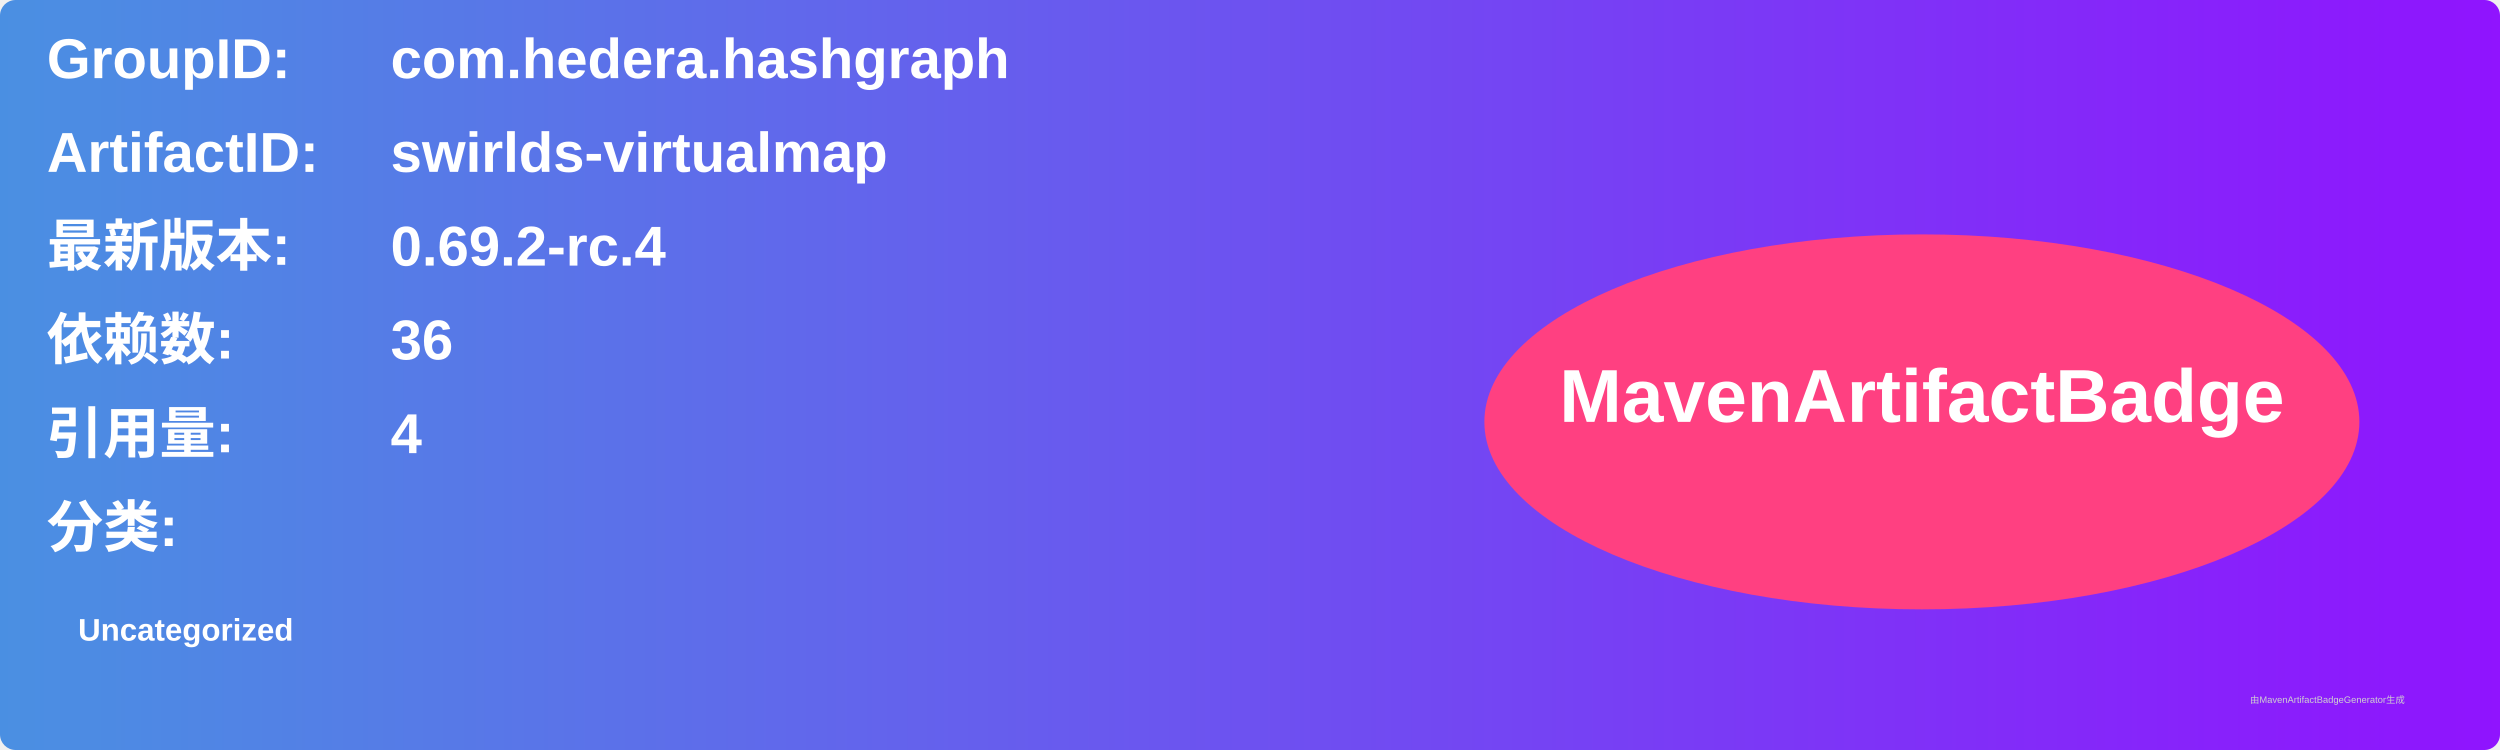
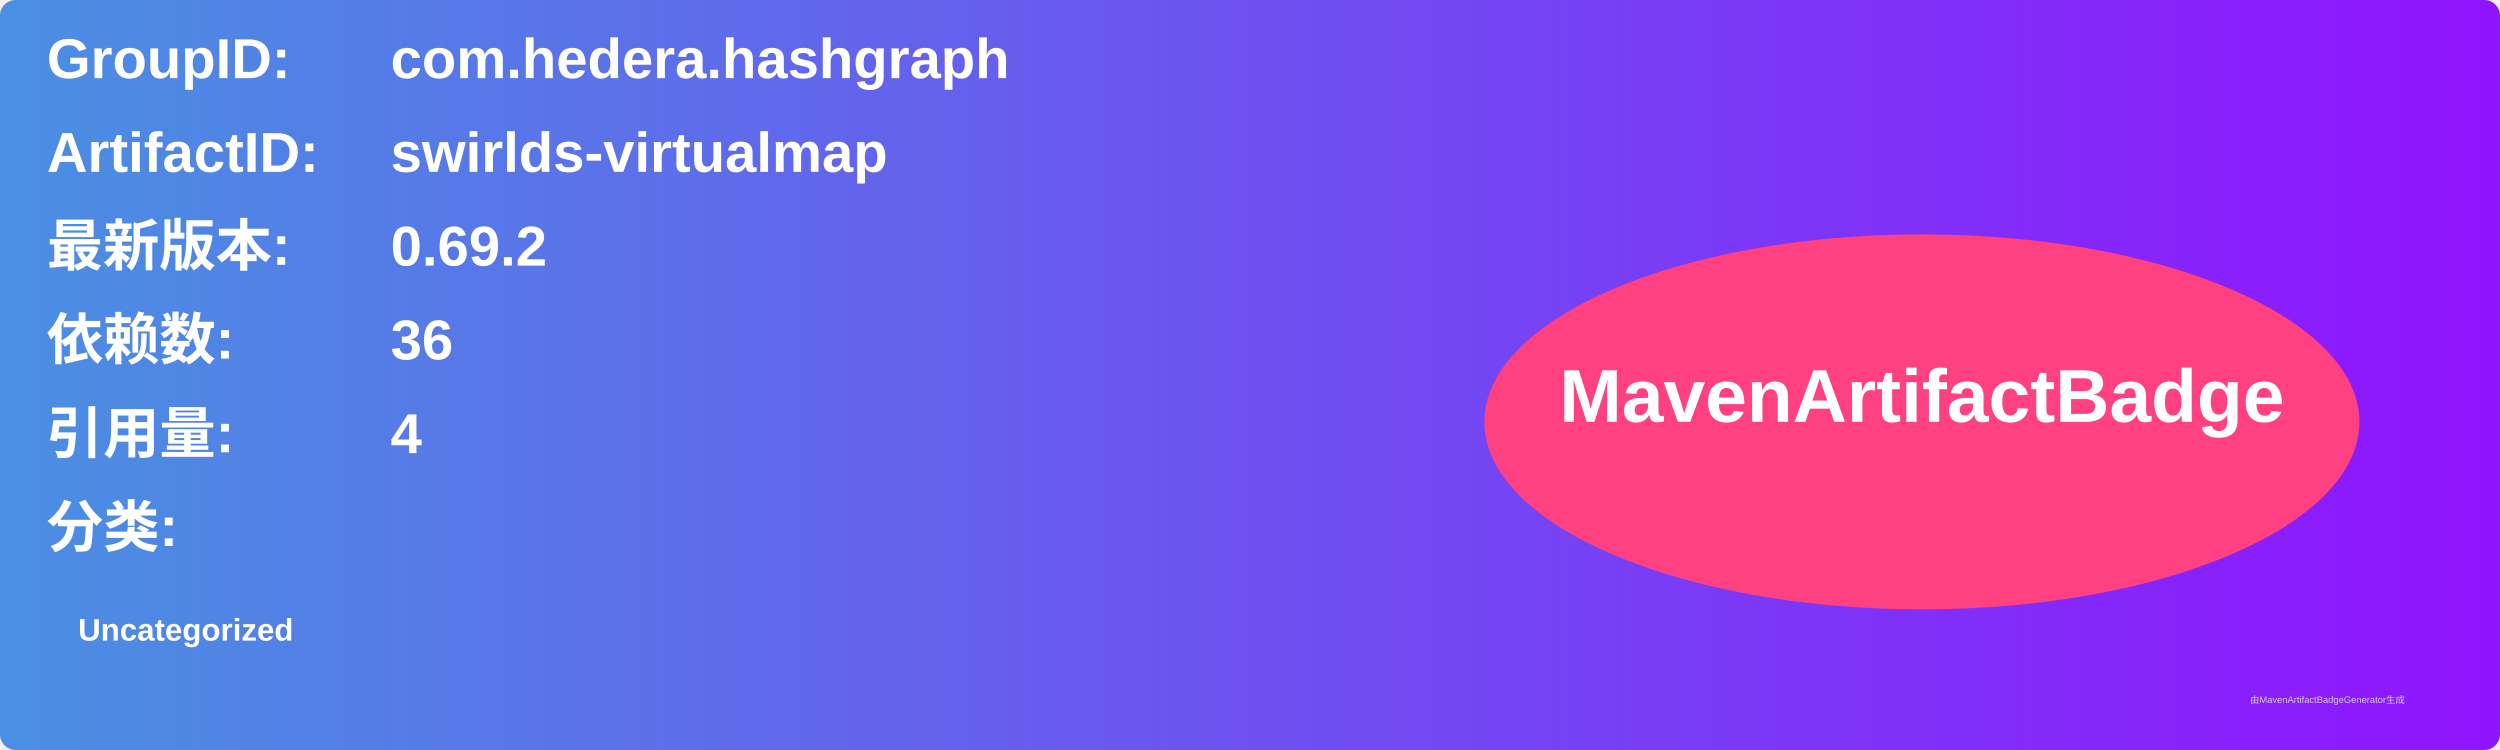
<svg xmlns="http://www.w3.org/2000/svg" width="800" height="240" viewBox="0 0 800 240">
  <linearGradient id="grad" x1="0%" y1="0%" x2="100%" y2="0%">
    <stop offset="0%" stop-color="#4a90e2" />
    <stop offset="100%" stop-color="#9013fe" />
  </linearGradient>
  <rect width="100%" height="100%" rx="5" ry="5" fill="url(#grad)" />
  <g transform="translate(15, 15)">
    <text x="0" y="10" font-family="Arial" font-size="18" fill="white" font-weight="bold" width="260">GroupID:</text>
    <text x="110" y="10" font-family="Arial" font-size="18" fill="white" font-weight="bold" width="460">com.hedera.hashgraph</text>
    <text x="0" y="40" font-family="Arial" font-size="18" fill="white" font-weight="bold" width="260">ArtifactID:</text>
    <text x="110" y="40" font-family="Arial" font-size="18" fill="white" font-weight="bold" width="460">swirlds-virtualmap</text>
    <text x="0" y="70" font-family="Arial" font-size="18" fill="white" font-weight="bold">最新版本:</text>
    <text x="110" y="70" font-family="Arial" font-size="18" fill="white" font-weight="bold">
-       <tspan font-weight="bold">0.69.2-rc.4</tspan>
+       <tspan font-weight="bold">0.69.2</tspan>
    </text>
    <text x="0" y="100" font-family="Arial" font-size="18" fill="white" font-weight="bold">依赖数: </text>
    <text x="110" y="100" font-family="Arial" font-size="18" fill="white">
      <tspan font-weight="bold">36</tspan>
    </text>
    <text x="0" y="130" font-family="Arial" font-size="18" fill="white" font-weight="bold">引用量: </text>
    <text x="110" y="130" font-family="Arial" font-size="18" fill="white">
      <tspan font-weight="bold">4</tspan>
    </text>
    <text x="0" y="160" font-family="Arial" font-size="18" fill="white" font-weight="bold">分类:</text>
    <text x="10" y="190" font-family="Arial" font-size="10" fill="white">
      <tspan font-weight="bold">Uncategorized</tspan>
    </text>
    <ellipse cx="600" cy="120" rx="140" ry="60" fill="#ff4081" />
    <text x="600" y="120" text-anchor="middle" font-family="Arial" font-size="24" fill="white" font-weight="bold">MavenArtifactBadge</text>
  </g>
  <text x="720" y="225" font-family="Arial" font-size="3" fill="#d0d0d0">由MavenArtifactBadgeGenerator生成</text>
</svg>
